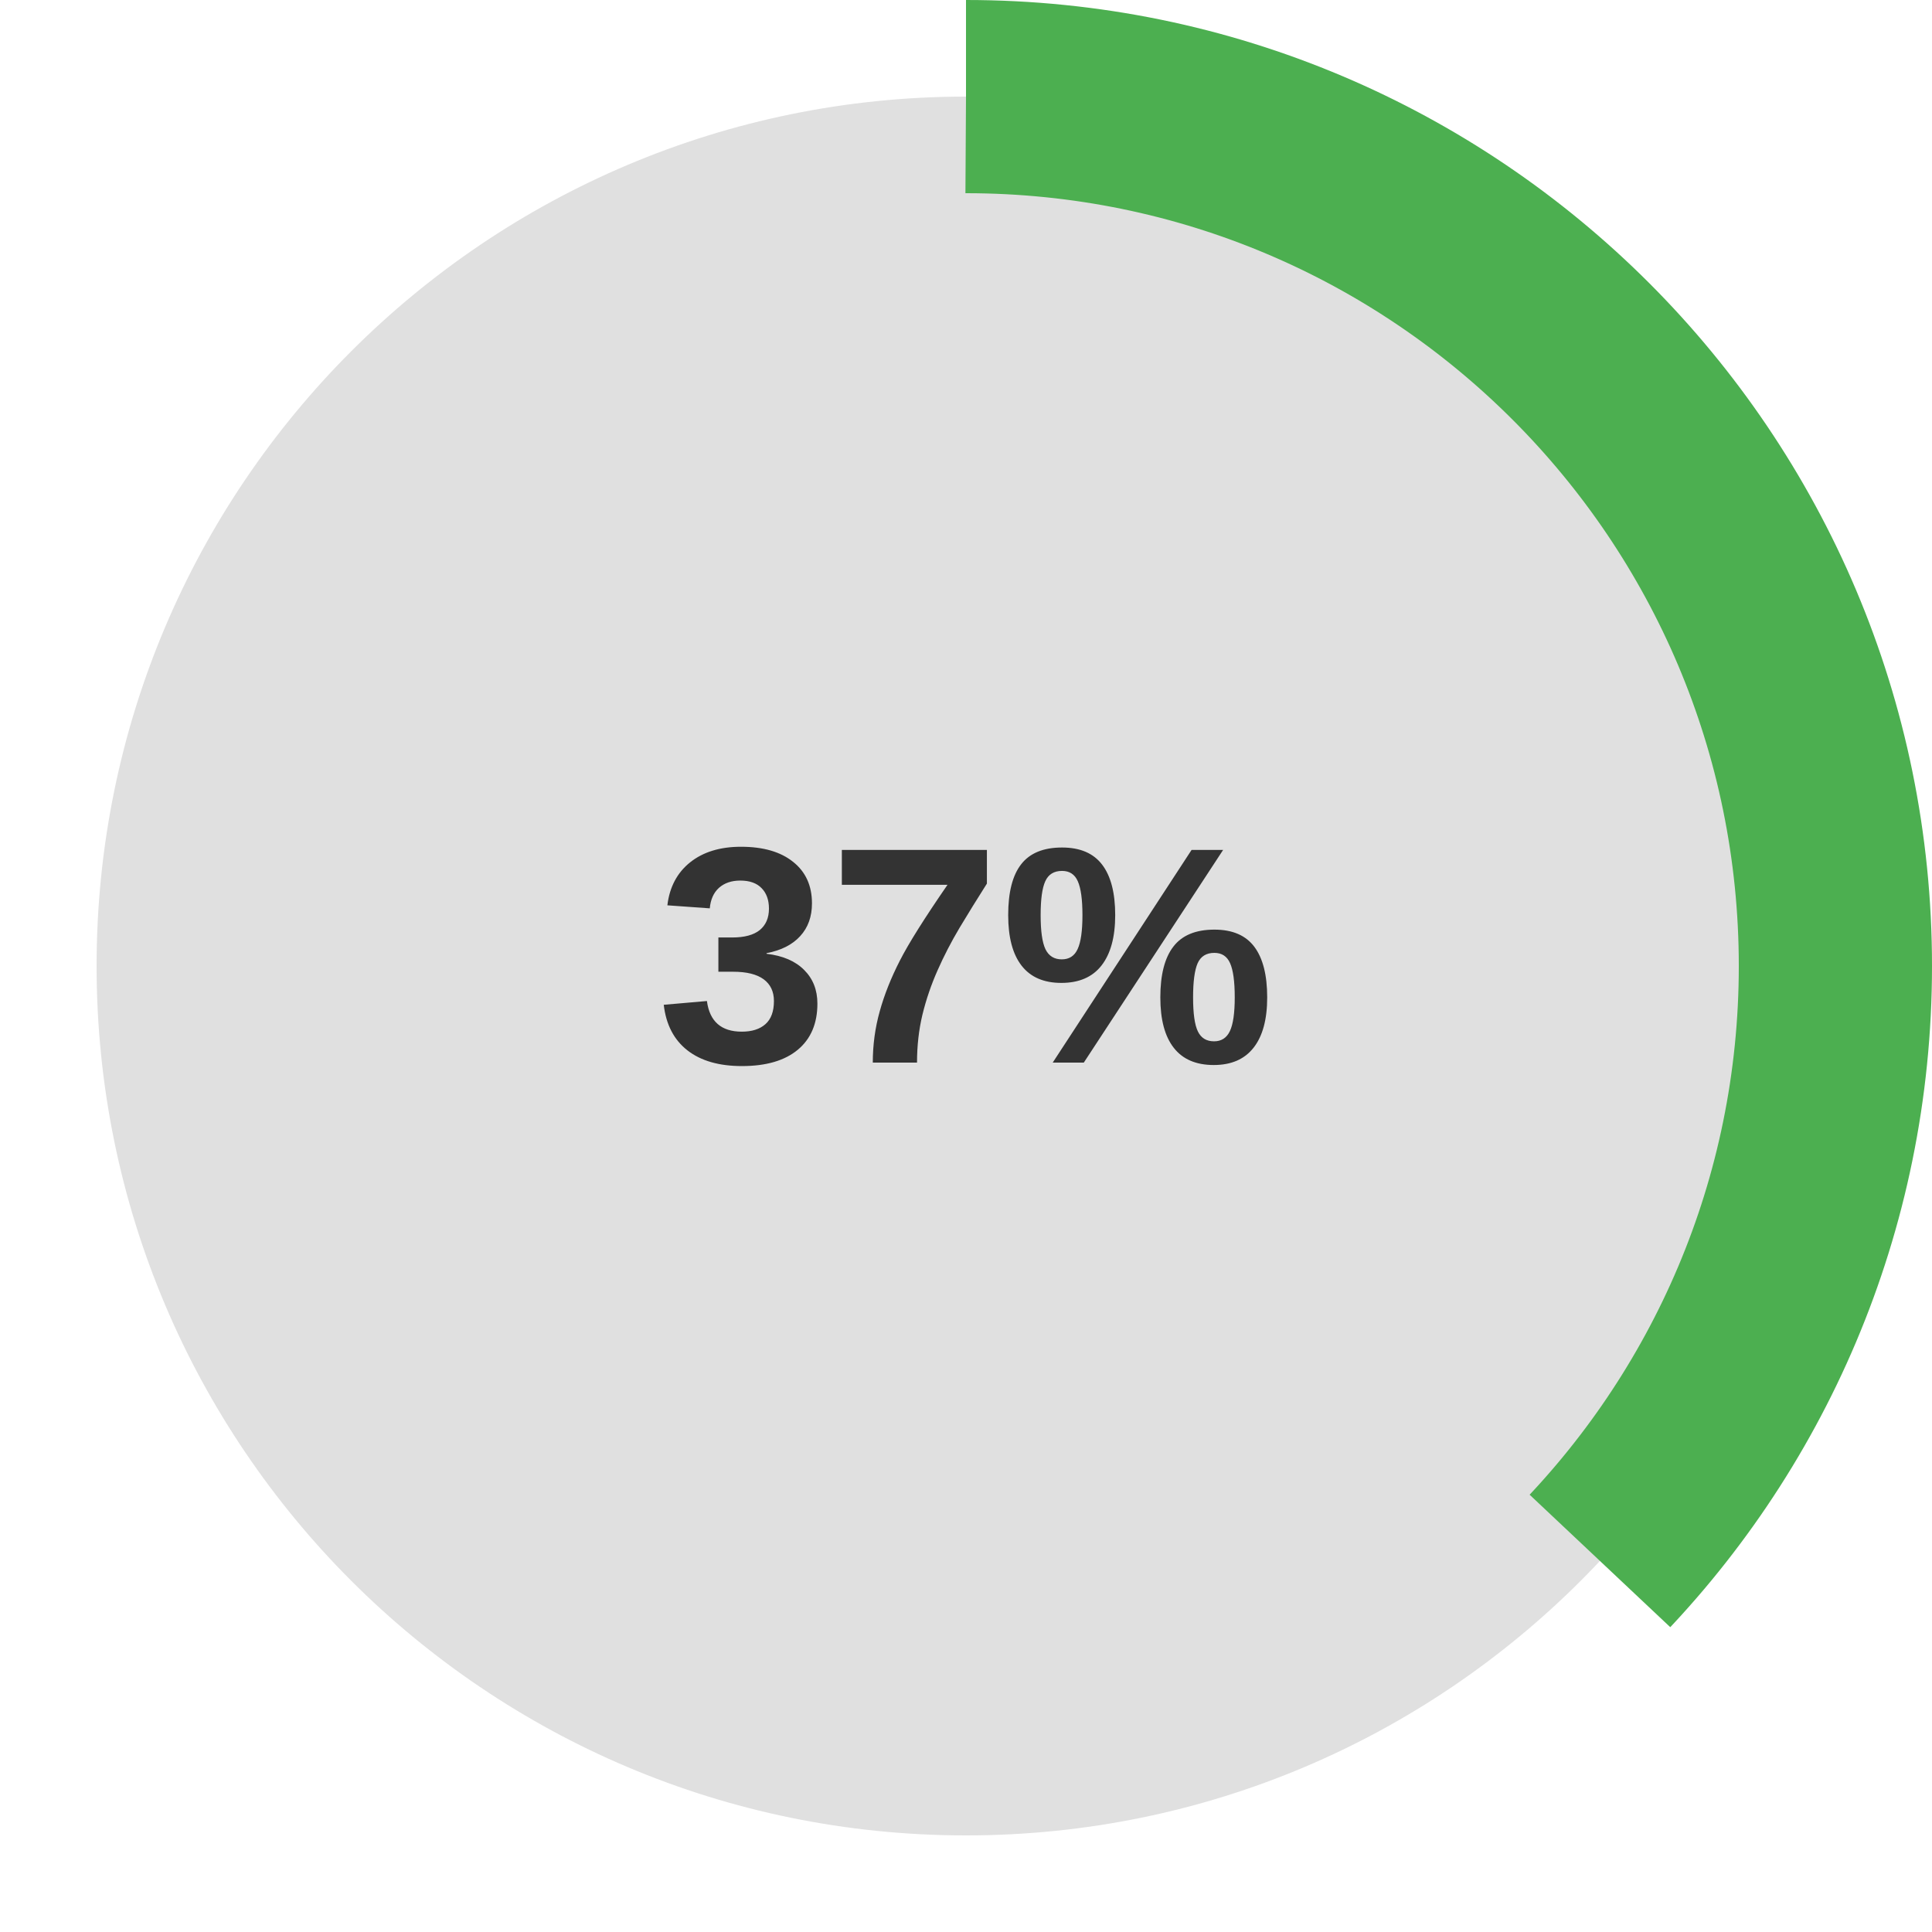
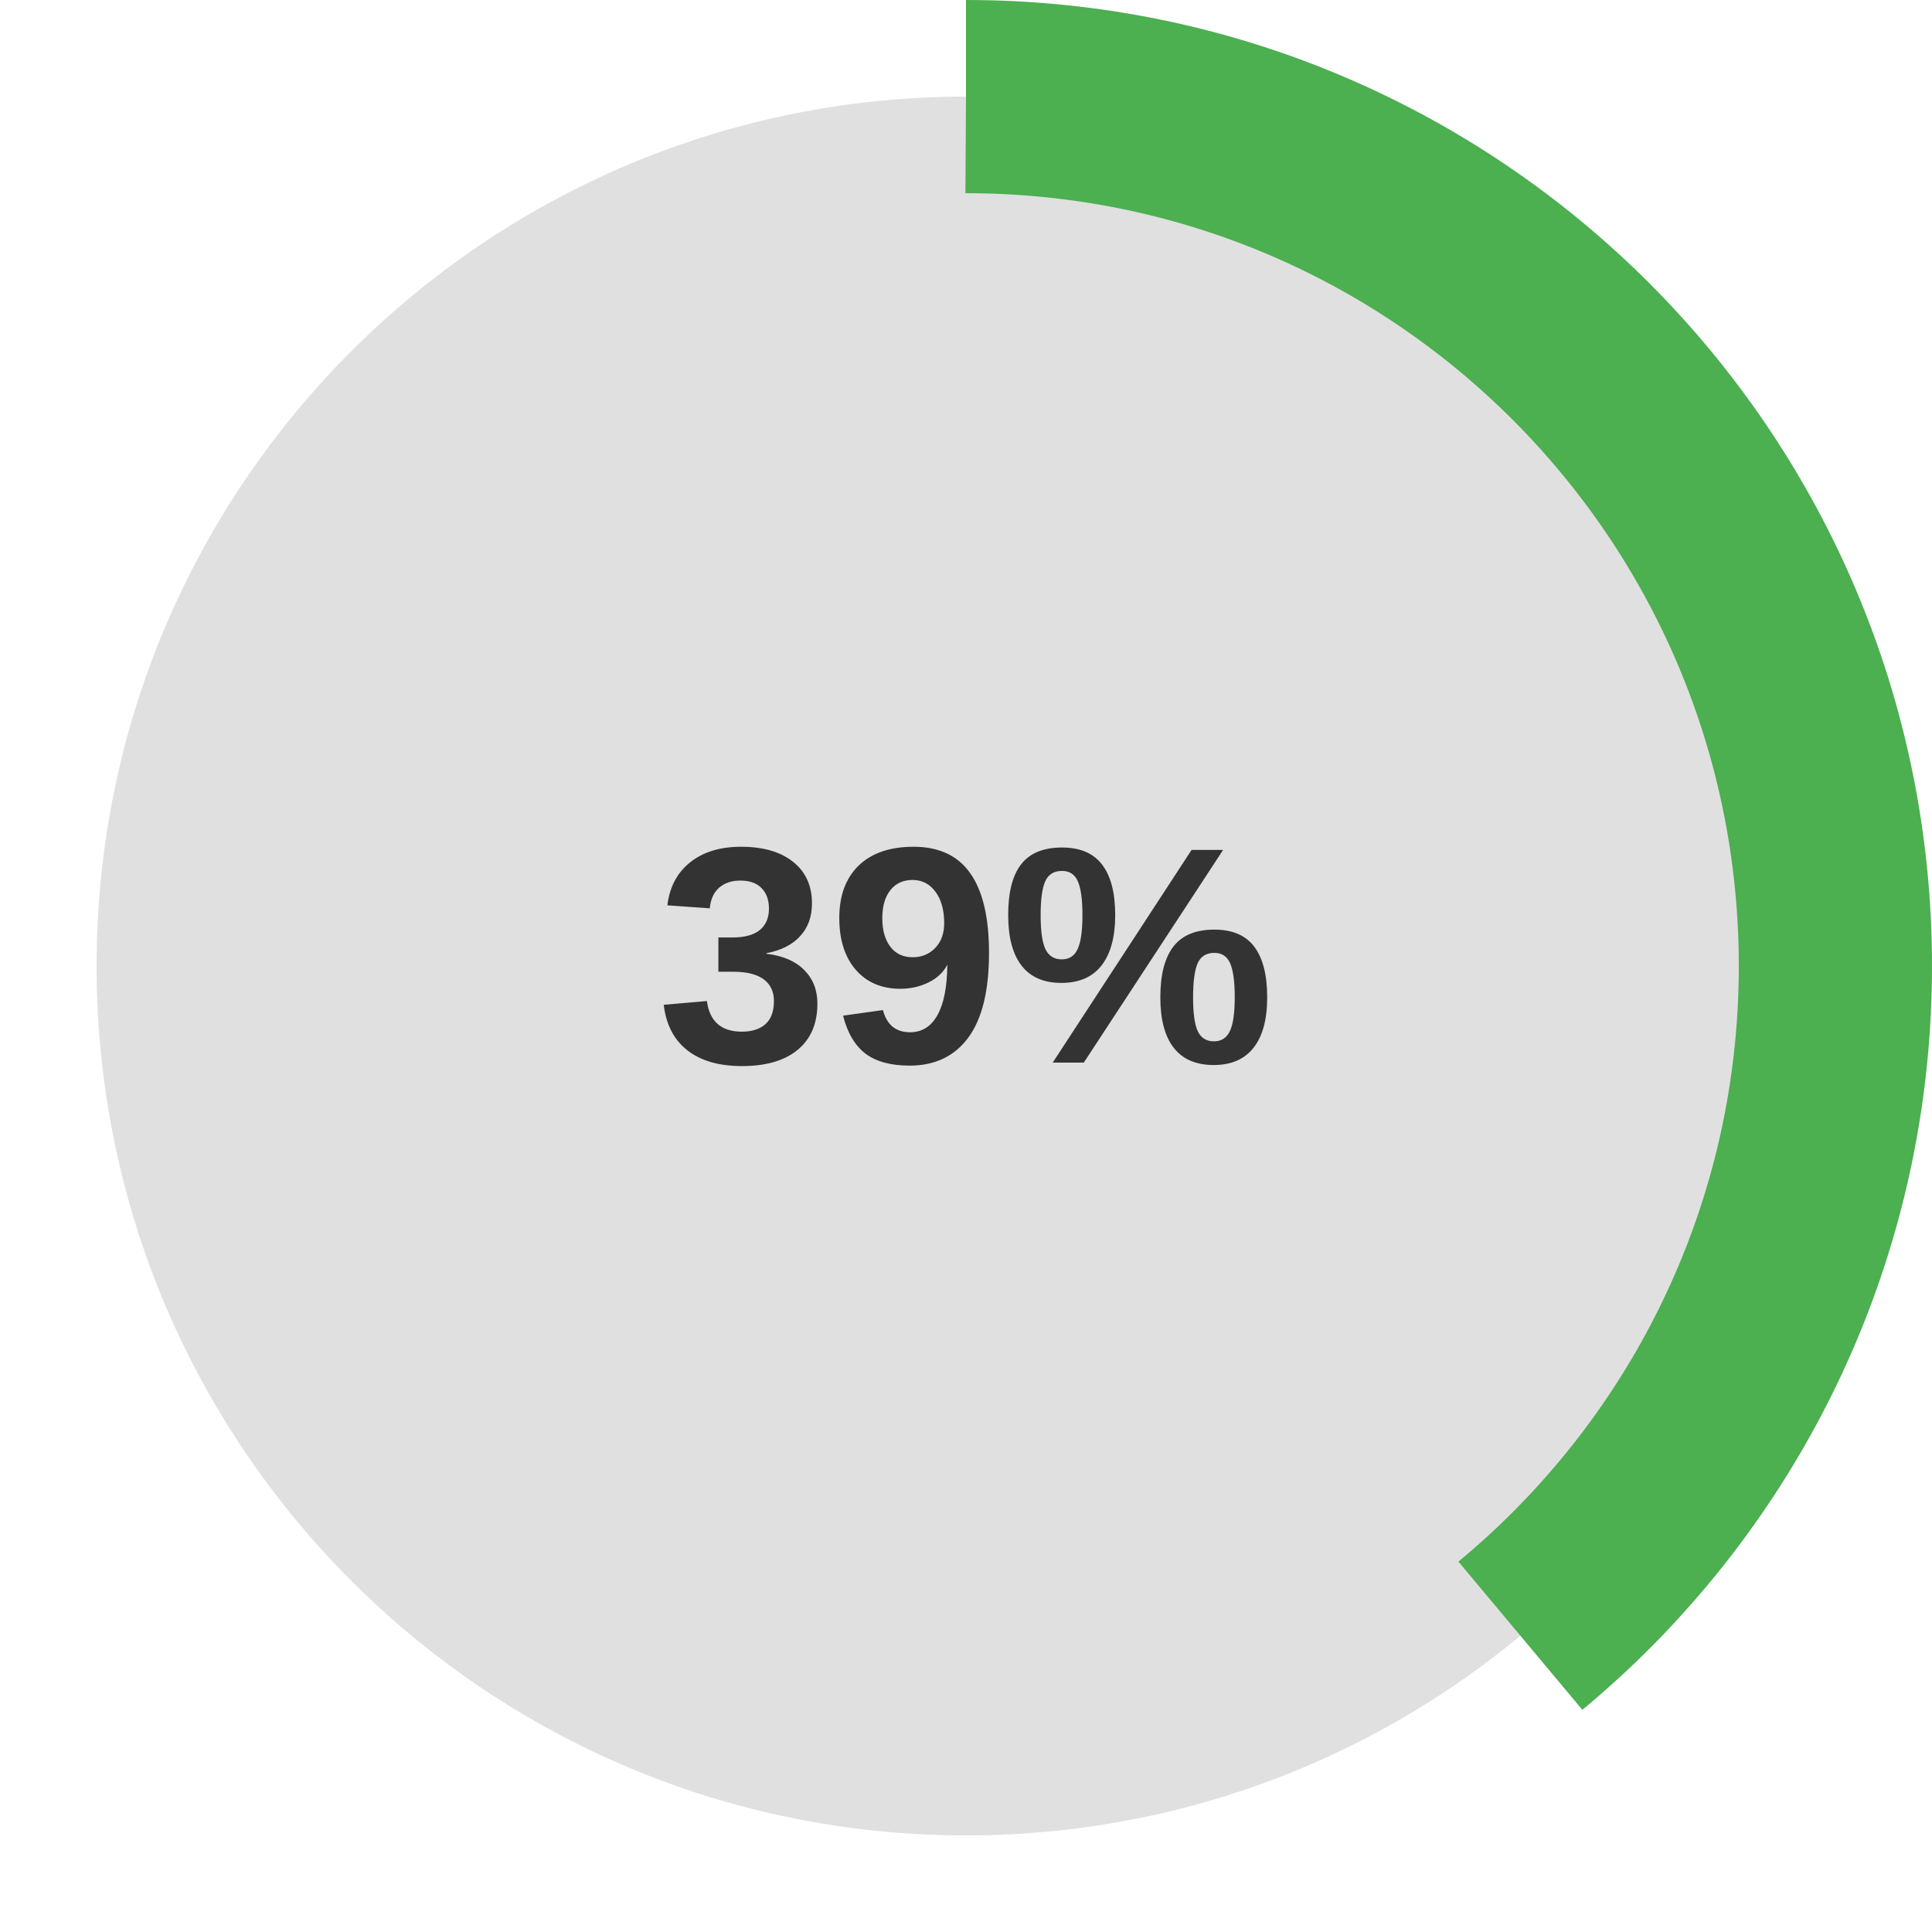
<svg xmlns="http://www.w3.org/2000/svg" width="200" height="200" viewBox="0 0 200 200">
  <circle cx="100" cy="100" r="90" fill="#E0E0E0" />
-   <circle cx="100" cy="100" r="90" fill="none" stroke="#4CAF50" stroke-width="20" stroke-dasharray="209.23 565.487" stroke-dashoffset="0" stroke-linecap="butt" transform="rotate(-90 100 100)" />
-   <text x="100" y="110" text-anchor="middle" font-family="Arial, sans-serif" font-size="32" font-weight="bold" fill="#333">37%</text>
+   <circle cx="100" cy="100" r="90" fill="none" stroke="#4CAF50" stroke-width="20" stroke-dasharray="220.54 565.487" stroke-dashoffset="0" stroke-linecap="butt" transform="rotate(-90 100 100)" />
+   <text x="100" y="110" text-anchor="middle" font-family="Arial, sans-serif" font-size="32" font-weight="bold" fill="#333">39%</text>
</svg>
